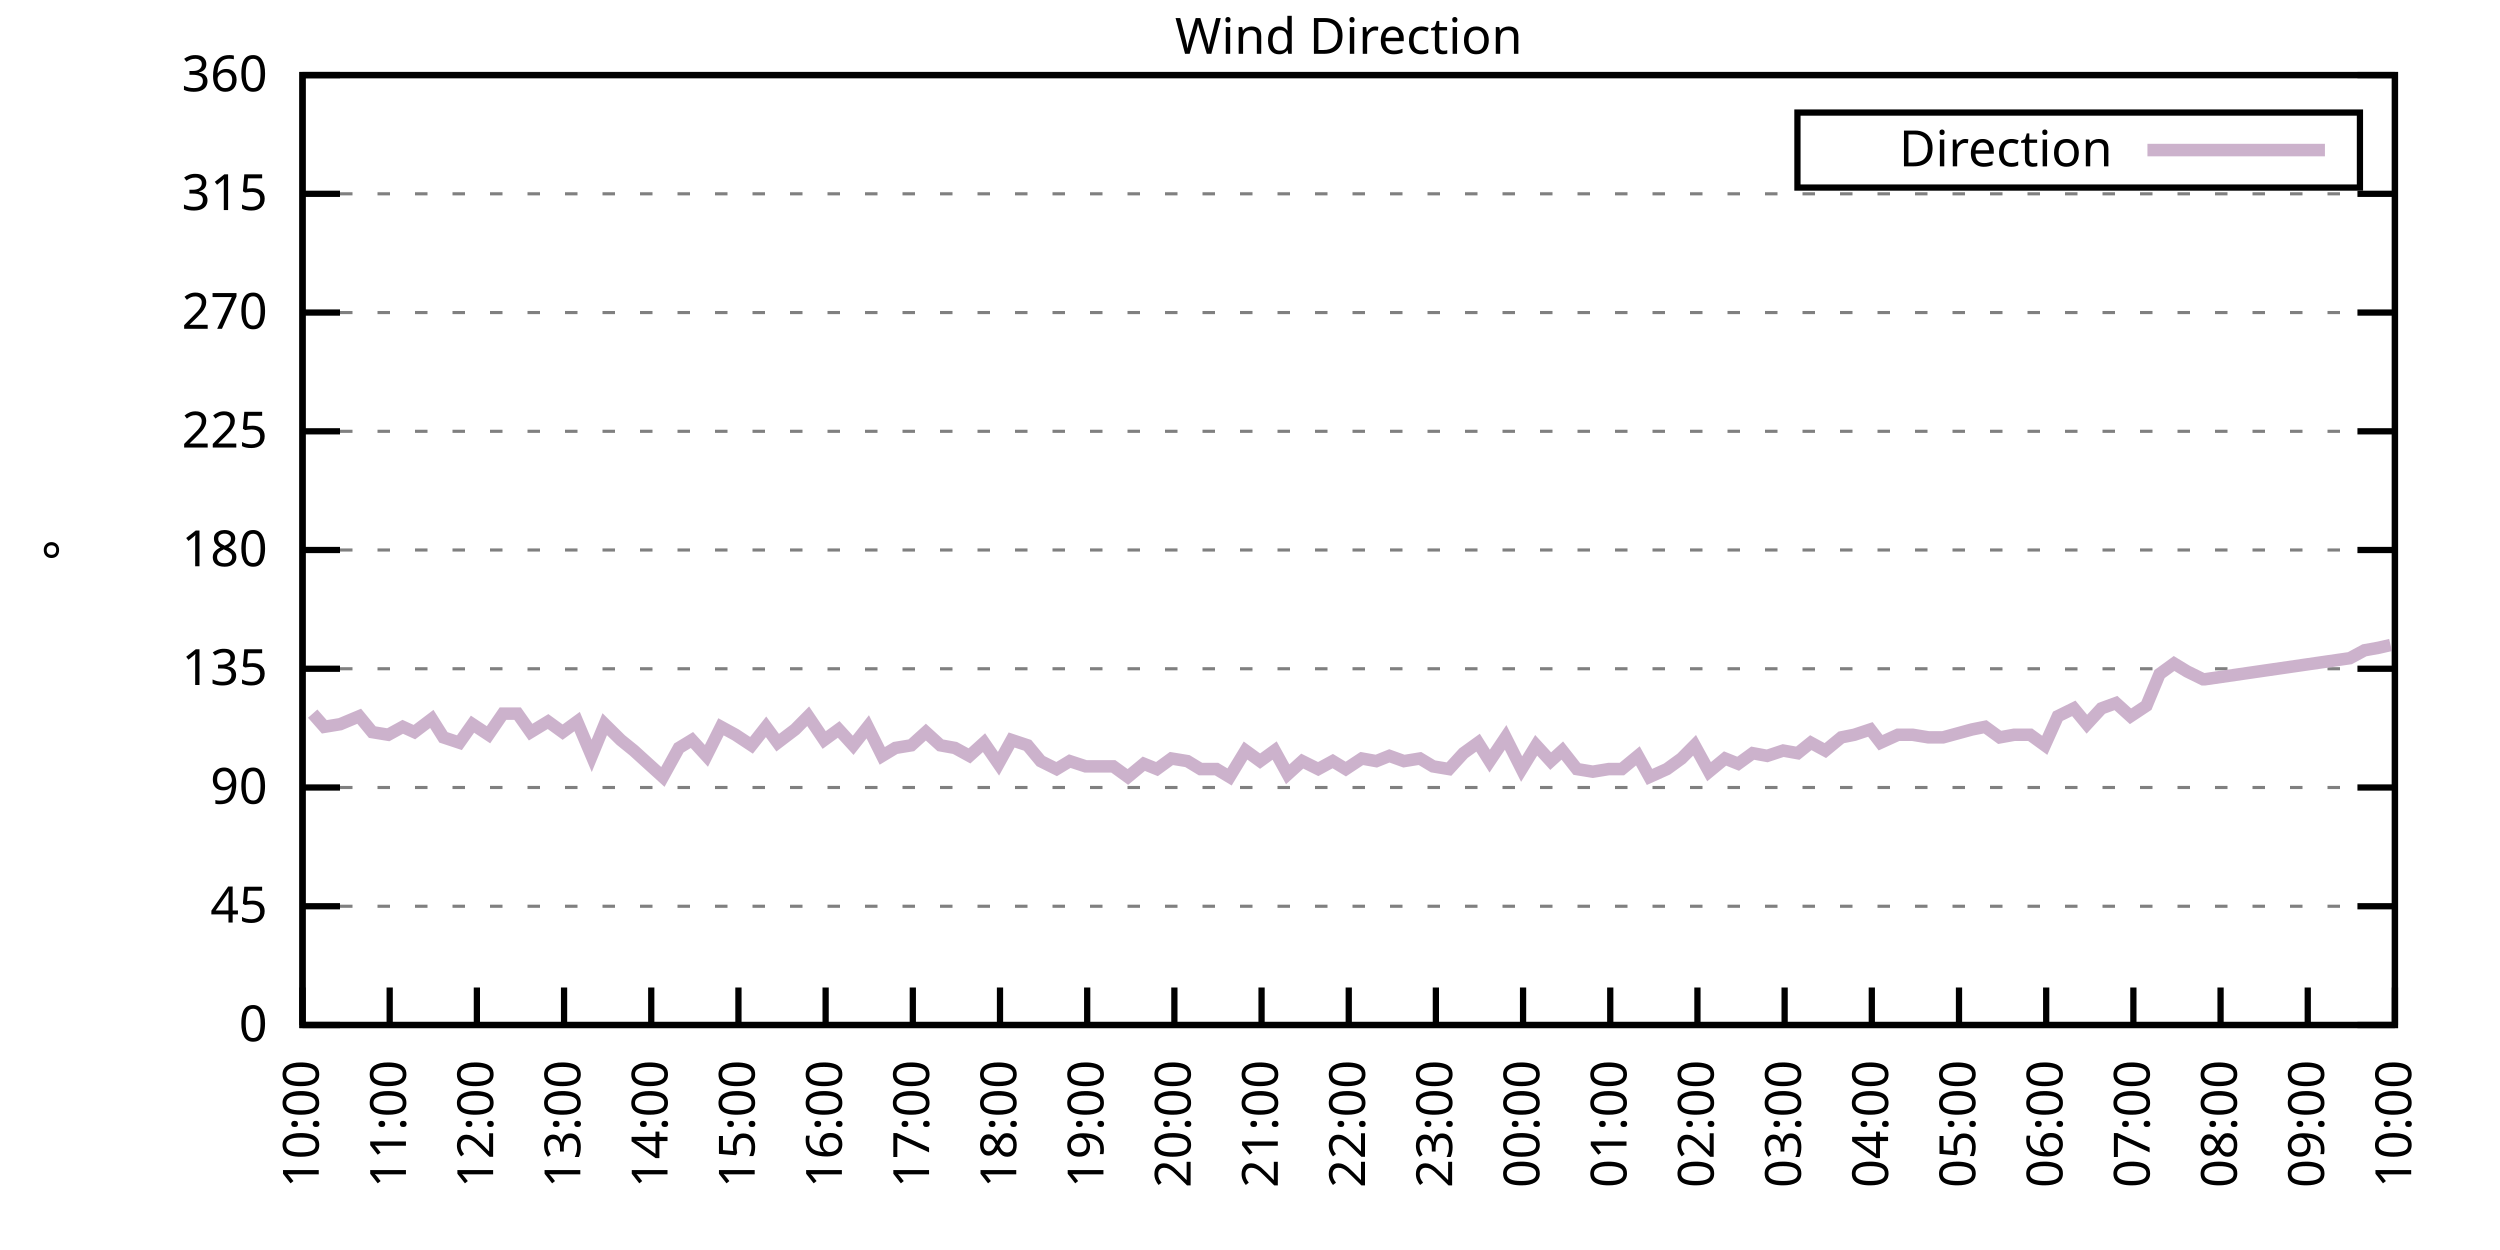
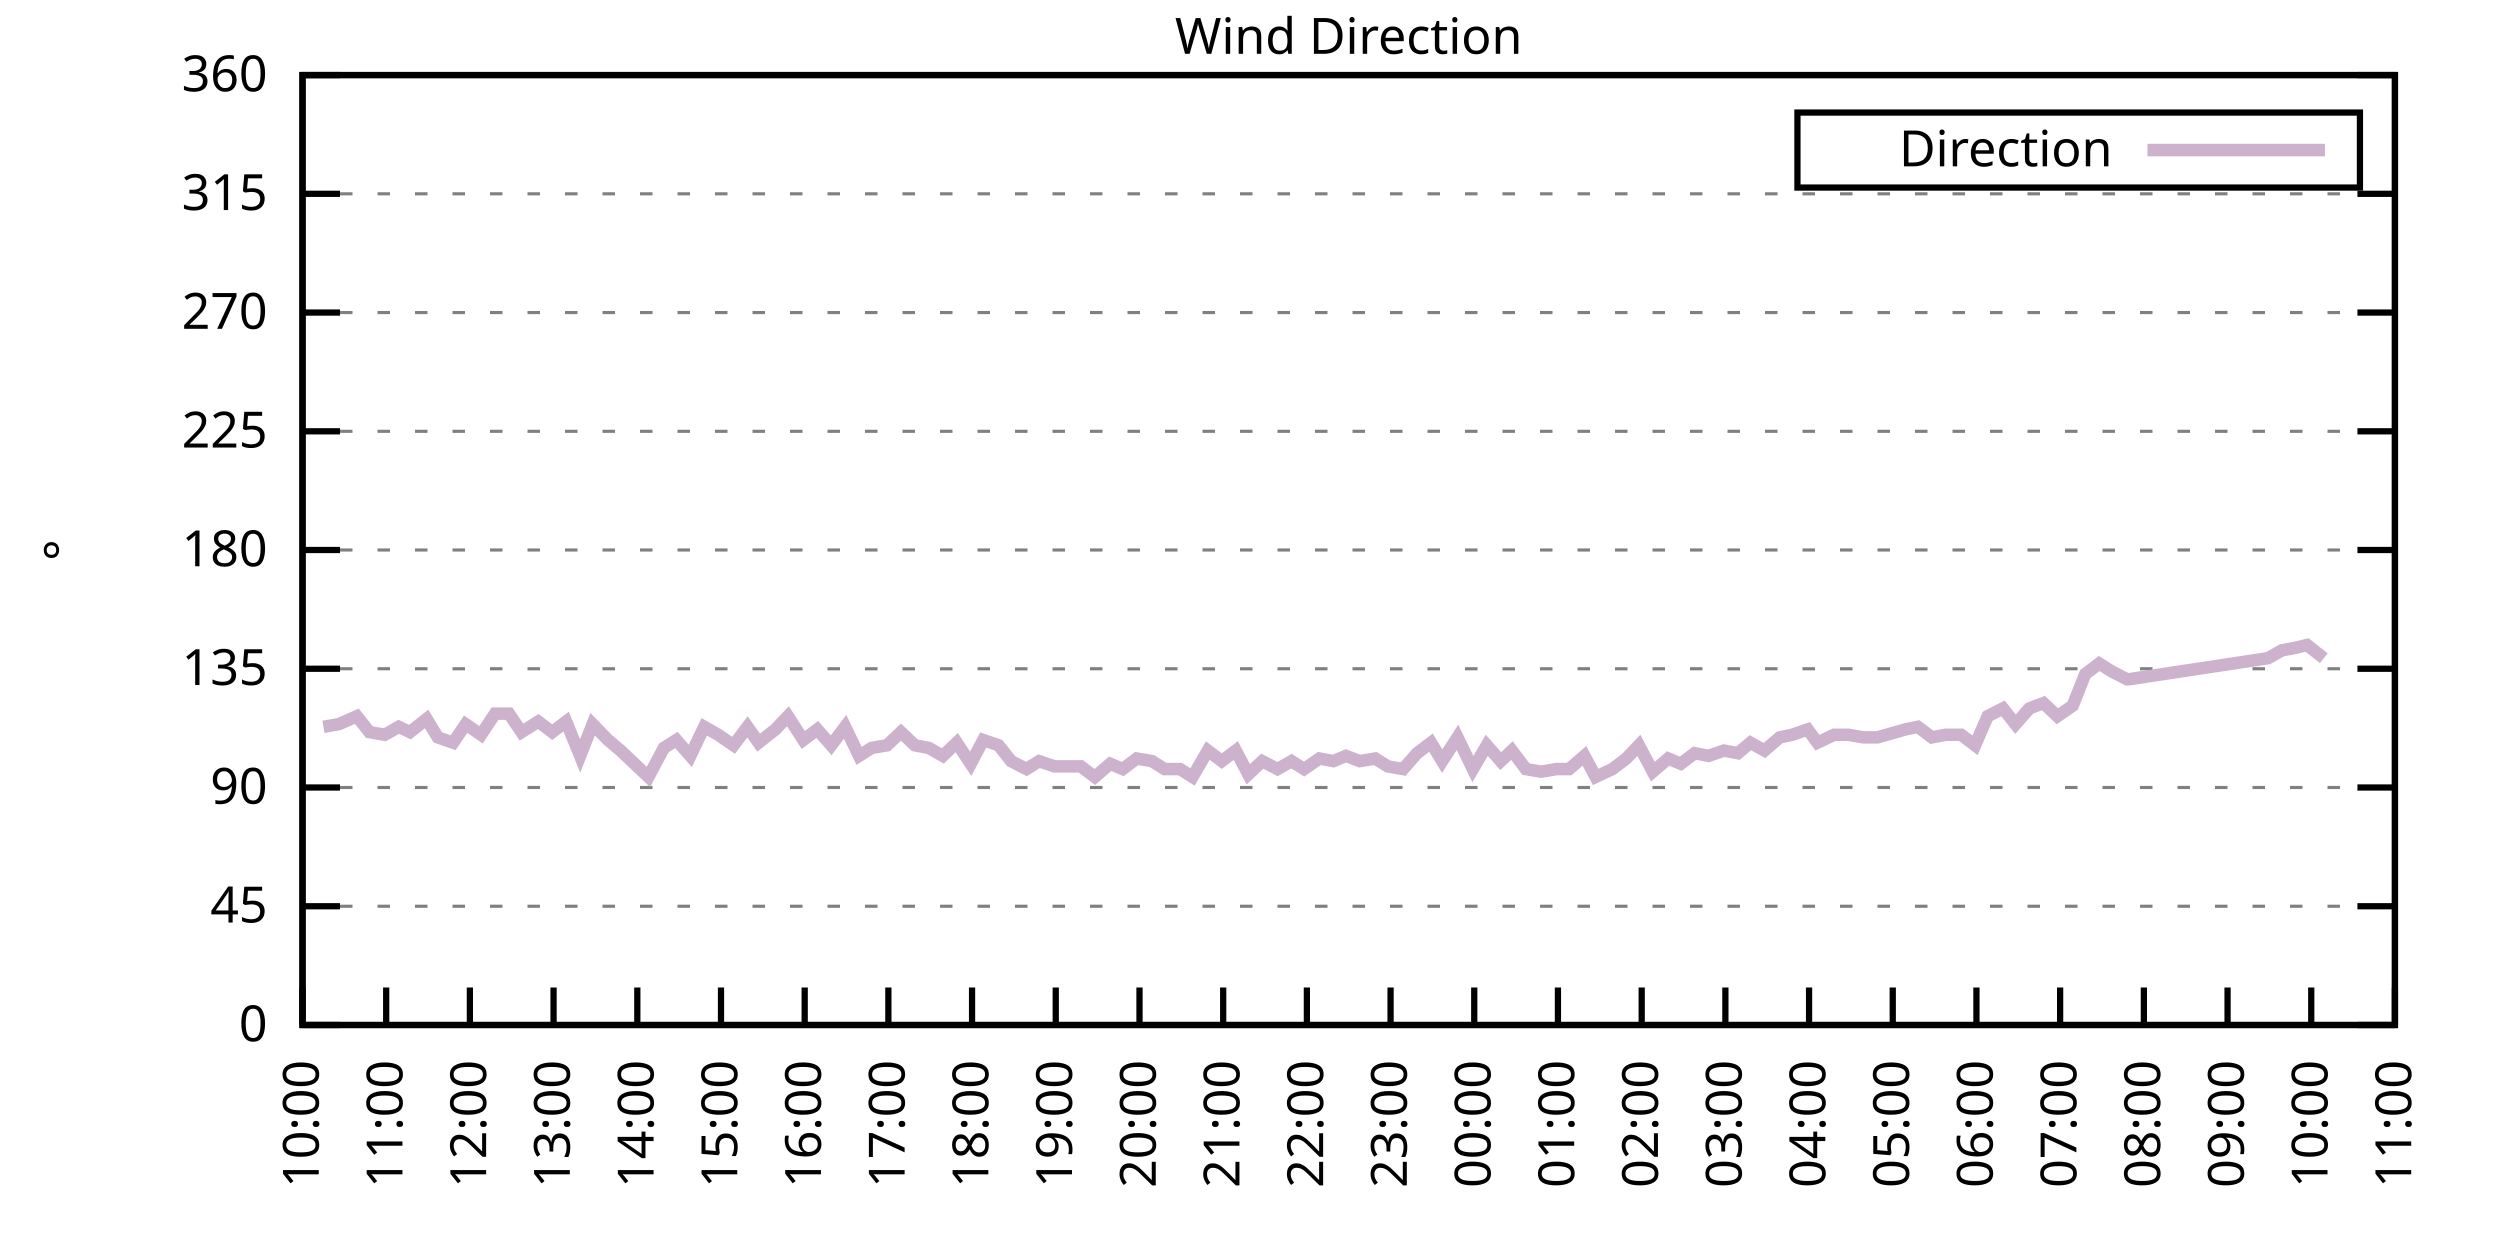
<svg xmlns="http://www.w3.org/2000/svg" xmlns:xlink="http://www.w3.org/1999/xlink" width="400" height="200" viewBox="0 0 400 200">
  <g id="gnuplot_canvas">
    <rect x="0" y="0" width="400" height="200" fill="none" />
    <defs>
      <circle id="gpDot" r="0.5" stroke-width="0.5" stroke="currentColor" />
      <path id="gpPt0" stroke-width="0.333" stroke="currentColor" d="M-1,0 h2 M0,-1 v2" />
      <path id="gpPt1" stroke-width="0.333" stroke="currentColor" d="M-1,-1 L1,1 M1,-1 L-1,1" />
      <path id="gpPt2" stroke-width="0.333" stroke="currentColor" d="M-1,0 L1,0 M0,-1 L0,1 M-1,-1 L1,1 M-1,1 L1,-1" />
      <rect id="gpPt3" stroke-width="0.333" stroke="currentColor" x="-1" y="-1" width="2" height="2" />
      <rect id="gpPt4" stroke-width="0.333" stroke="currentColor" fill="currentColor" x="-1" y="-1" width="2" height="2" />
      <circle id="gpPt5" stroke-width="0.333" stroke="currentColor" cx="0" cy="0" r="1" />
      <use xlink:href="#gpPt5" id="gpPt6" fill="currentColor" stroke="none" />
      <path id="gpPt7" stroke-width="0.333" stroke="currentColor" d="M0,-1.33 L-1.33,0.67 L1.33,0.67 z" />
      <use xlink:href="#gpPt7" id="gpPt8" fill="currentColor" stroke="none" />
      <use xlink:href="#gpPt7" id="gpPt9" stroke="currentColor" transform="rotate(180)" />
      <use xlink:href="#gpPt9" id="gpPt10" fill="currentColor" stroke="none" />
      <use xlink:href="#gpPt3" id="gpPt11" stroke="currentColor" transform="rotate(45)" />
      <use xlink:href="#gpPt11" id="gpPt12" fill="currentColor" stroke="none" />
      <path id="gpPt13" stroke-width="0.333" stroke="currentColor" d="M0,1.330 L1.265,0.411 L0.782,-1.067 L-0.782,-1.076 L-1.265,0.411 z" />
      <use xlink:href="#gpPt13" id="gpPt14" fill="currentColor" stroke="none" />
      <filter id="textbox" filterUnits="objectBoundingBox" x="0" y="0" height="1" width="1">
        <feFlood flood-color="white" flood-opacity="1" result="bgnd" />
        <feComposite in="SourceGraphic" in2="bgnd" operator="atop" />
      </filter>
      <filter id="greybox" filterUnits="objectBoundingBox" x="0" y="0" height="1" width="1">
        <feFlood flood-color="lightgrey" flood-opacity="1" result="grey" />
        <feComposite in="SourceGraphic" in2="grey" operator="atop" />
      </filter>
    </defs>
    <g fill="none" color="white" stroke="currentColor" stroke-width="1.00" stroke-linecap="butt" stroke-linejoin="miter">
</g>
    <g fill="none" color="black" stroke="currentColor" stroke-width="1.00" stroke-linecap="butt" stroke-linejoin="miter">
      <g stroke="none" shape-rendering="crispEdges">
        <polygon fill="rgb(255, 255, 255)" points="48.40,164.00 383.18,164.00 383.18,12.02 48.40,12.02 " />
      </g>
    </g>
    <g fill="none" color="black" stroke="currentColor" stroke-width="1.00" stroke-linecap="butt" stroke-linejoin="miter">
</g>
    <g fill="none" color="black" stroke="black" stroke-width="0.50" stroke-linecap="butt" stroke-linejoin="miter">
</g>
    <g fill="none" color="gray" stroke="currentColor" stroke-width="0.50" stroke-linecap="butt" stroke-linejoin="miter">
      <path stroke="gray" stroke-dasharray="2,4" class="gridline" d="M48.40,164.00 L383.19,164.00  " />
    </g>
    <g fill="none" color="gray" stroke="gray" stroke-width="1.00" stroke-linecap="butt" stroke-linejoin="miter">
</g>
    <g fill="none" color="black" stroke="currentColor" stroke-width="1.00" stroke-linecap="butt" stroke-linejoin="miter">
      <path stroke="black" d="M48.40,164.00 L54.40,164.00 M383.19,164.00 L377.19,164.00  " />
      <g transform="translate(42.80,166.60)" stroke="none" fill="black" font-family="Sans" font-size="8.00" text-anchor="end">
        <text>
          <tspan font-family="Sans"> 0</tspan>
        </text>
      </g>
    </g>
    <g fill="none" color="black" stroke="currentColor" stroke-width="1.00" stroke-linecap="butt" stroke-linejoin="miter">
</g>
    <g fill="none" color="black" stroke="black" stroke-width="0.50" stroke-linecap="butt" stroke-linejoin="miter">
</g>
    <g fill="none" color="gray" stroke="currentColor" stroke-width="0.50" stroke-linecap="butt" stroke-linejoin="miter">
      <path stroke="gray" stroke-dasharray="2,4" class="gridline" d="M48.40,145.00 L383.19,145.00  " />
    </g>
    <g fill="none" color="gray" stroke="gray" stroke-width="1.00" stroke-linecap="butt" stroke-linejoin="miter">
</g>
    <g fill="none" color="black" stroke="currentColor" stroke-width="1.00" stroke-linecap="butt" stroke-linejoin="miter">
      <path stroke="black" d="M48.40,145.00 L54.40,145.00 M383.19,145.00 L377.19,145.00  " />
      <g transform="translate(42.80,147.60)" stroke="none" fill="black" font-family="Sans" font-size="8.00" text-anchor="end">
        <text>
          <tspan font-family="Sans"> 45</tspan>
        </text>
      </g>
    </g>
    <g fill="none" color="black" stroke="currentColor" stroke-width="1.00" stroke-linecap="butt" stroke-linejoin="miter">
</g>
    <g fill="none" color="black" stroke="black" stroke-width="0.50" stroke-linecap="butt" stroke-linejoin="miter">
</g>
    <g fill="none" color="gray" stroke="currentColor" stroke-width="0.50" stroke-linecap="butt" stroke-linejoin="miter">
      <path stroke="gray" stroke-dasharray="2,4" class="gridline" d="M48.40,126.00 L383.19,126.00  " />
    </g>
    <g fill="none" color="gray" stroke="gray" stroke-width="1.00" stroke-linecap="butt" stroke-linejoin="miter">
</g>
    <g fill="none" color="black" stroke="currentColor" stroke-width="1.00" stroke-linecap="butt" stroke-linejoin="miter">
      <path stroke="black" d="M48.40,126.00 L54.40,126.00 M383.19,126.00 L377.19,126.00  " />
      <g transform="translate(42.80,128.60)" stroke="none" fill="black" font-family="Sans" font-size="8.00" text-anchor="end">
        <text>
          <tspan font-family="Sans"> 90</tspan>
        </text>
      </g>
    </g>
    <g fill="none" color="black" stroke="currentColor" stroke-width="1.00" stroke-linecap="butt" stroke-linejoin="miter">
</g>
    <g fill="none" color="black" stroke="black" stroke-width="0.50" stroke-linecap="butt" stroke-linejoin="miter">
</g>
    <g fill="none" color="gray" stroke="currentColor" stroke-width="0.50" stroke-linecap="butt" stroke-linejoin="miter">
      <path stroke="gray" stroke-dasharray="2,4" class="gridline" d="M48.40,107.00 L383.19,107.00  " />
    </g>
    <g fill="none" color="gray" stroke="gray" stroke-width="1.00" stroke-linecap="butt" stroke-linejoin="miter">
</g>
    <g fill="none" color="black" stroke="currentColor" stroke-width="1.00" stroke-linecap="butt" stroke-linejoin="miter">
      <path stroke="black" d="M48.40,107.00 L54.40,107.00 M383.19,107.00 L377.19,107.00  " />
      <g transform="translate(42.80,109.60)" stroke="none" fill="black" font-family="Sans" font-size="8.00" text-anchor="end">
        <text>
          <tspan font-family="Sans"> 135</tspan>
        </text>
      </g>
    </g>
    <g fill="none" color="black" stroke="currentColor" stroke-width="1.00" stroke-linecap="butt" stroke-linejoin="miter">
</g>
    <g fill="none" color="black" stroke="black" stroke-width="0.50" stroke-linecap="butt" stroke-linejoin="miter">
</g>
    <g fill="none" color="gray" stroke="currentColor" stroke-width="0.50" stroke-linecap="butt" stroke-linejoin="miter">
      <path stroke="gray" stroke-dasharray="2,4" class="gridline" d="M48.40,88.00 L383.19,88.00  " />
    </g>
    <g fill="none" color="gray" stroke="gray" stroke-width="1.00" stroke-linecap="butt" stroke-linejoin="miter">
</g>
    <g fill="none" color="black" stroke="currentColor" stroke-width="1.00" stroke-linecap="butt" stroke-linejoin="miter">
      <path stroke="black" d="M48.40,88.00 L54.40,88.00 M383.19,88.00 L377.19,88.00  " />
      <g transform="translate(42.80,90.60)" stroke="none" fill="black" font-family="Sans" font-size="8.00" text-anchor="end">
        <text>
          <tspan font-family="Sans"> 180</tspan>
        </text>
      </g>
    </g>
    <g fill="none" color="black" stroke="currentColor" stroke-width="1.00" stroke-linecap="butt" stroke-linejoin="miter">
</g>
    <g fill="none" color="black" stroke="black" stroke-width="0.50" stroke-linecap="butt" stroke-linejoin="miter">
</g>
    <g fill="none" color="gray" stroke="currentColor" stroke-width="0.50" stroke-linecap="butt" stroke-linejoin="miter">
      <path stroke="gray" stroke-dasharray="2,4" class="gridline" d="M48.40,69.01 L383.19,69.01  " />
    </g>
    <g fill="none" color="gray" stroke="gray" stroke-width="1.00" stroke-linecap="butt" stroke-linejoin="miter">
</g>
    <g fill="none" color="black" stroke="currentColor" stroke-width="1.00" stroke-linecap="butt" stroke-linejoin="miter">
      <path stroke="black" d="M48.40,69.01 L54.40,69.01 M383.19,69.01 L377.19,69.01  " />
      <g transform="translate(42.80,71.61)" stroke="none" fill="black" font-family="Sans" font-size="8.00" text-anchor="end">
        <text>
          <tspan font-family="Sans"> 225</tspan>
        </text>
      </g>
    </g>
    <g fill="none" color="black" stroke="currentColor" stroke-width="1.00" stroke-linecap="butt" stroke-linejoin="miter">
</g>
    <g fill="none" color="black" stroke="black" stroke-width="0.50" stroke-linecap="butt" stroke-linejoin="miter">
</g>
    <g fill="none" color="gray" stroke="currentColor" stroke-width="0.50" stroke-linecap="butt" stroke-linejoin="miter">
      <path stroke="gray" stroke-dasharray="2,4" class="gridline" d="M48.40,50.01 L383.19,50.01  " />
    </g>
    <g fill="none" color="gray" stroke="gray" stroke-width="1.00" stroke-linecap="butt" stroke-linejoin="miter">
</g>
    <g fill="none" color="black" stroke="currentColor" stroke-width="1.00" stroke-linecap="butt" stroke-linejoin="miter">
      <path stroke="black" d="M48.40,50.01 L54.40,50.01 M383.19,50.01 L377.19,50.01  " />
      <g transform="translate(42.80,52.61)" stroke="none" fill="black" font-family="Sans" font-size="8.00" text-anchor="end">
        <text>
          <tspan font-family="Sans"> 270</tspan>
        </text>
      </g>
    </g>
    <g fill="none" color="black" stroke="currentColor" stroke-width="1.00" stroke-linecap="butt" stroke-linejoin="miter">
</g>
    <g fill="none" color="black" stroke="black" stroke-width="0.50" stroke-linecap="butt" stroke-linejoin="miter">
</g>
    <g fill="none" color="gray" stroke="currentColor" stroke-width="0.50" stroke-linecap="butt" stroke-linejoin="miter">
      <path stroke="gray" stroke-dasharray="2,4" class="gridline" d="M48.40,31.01 L383.19,31.01  " />
    </g>
    <g fill="none" color="gray" stroke="gray" stroke-width="1.00" stroke-linecap="butt" stroke-linejoin="miter">
</g>
    <g fill="none" color="black" stroke="currentColor" stroke-width="1.00" stroke-linecap="butt" stroke-linejoin="miter">
      <path stroke="black" d="M48.40,31.01 L54.40,31.01 M383.19,31.01 L377.19,31.01  " />
      <g transform="translate(42.80,33.61)" stroke="none" fill="black" font-family="Sans" font-size="8.00" text-anchor="end">
        <text>
          <tspan font-family="Sans"> 315</tspan>
        </text>
      </g>
    </g>
    <g fill="none" color="black" stroke="currentColor" stroke-width="1.00" stroke-linecap="butt" stroke-linejoin="miter">
</g>
    <g fill="none" color="black" stroke="black" stroke-width="0.50" stroke-linecap="butt" stroke-linejoin="miter">
</g>
    <g fill="none" color="gray" stroke="currentColor" stroke-width="0.50" stroke-linecap="butt" stroke-linejoin="miter">
      <path stroke="gray" stroke-dasharray="2,4" class="gridline" d="M48.40,12.01 L383.19,12.01  " />
    </g>
    <g fill="none" color="gray" stroke="gray" stroke-width="1.00" stroke-linecap="butt" stroke-linejoin="miter">
</g>
    <g fill="none" color="black" stroke="currentColor" stroke-width="1.00" stroke-linecap="butt" stroke-linejoin="miter">
      <path stroke="black" d="M48.40,12.01 L54.40,12.01 M383.19,12.01 L377.19,12.01  " />
      <g transform="translate(42.80,14.61)" stroke="none" fill="black" font-family="Sans" font-size="8.00" text-anchor="end">
        <text>
          <tspan font-family="Sans"> 360</tspan>
        </text>
      </g>
    </g>
    <g fill="none" color="black" stroke="currentColor" stroke-width="1.00" stroke-linecap="butt" stroke-linejoin="miter">
      <path stroke="black" d="M48.40,164.00 L48.40,158.00  " />
      <g transform="translate(51.00,169.60) rotate(270.00)" stroke="none" fill="black" font-family="Sans" font-size="8.00" text-anchor="end">
        <text>
          <tspan font-family="Sans">10:00</tspan>
        </text>
      </g>
    </g>
    <g fill="none" color="black" stroke="currentColor" stroke-width="1.00" stroke-linecap="butt" stroke-linejoin="miter">
-       <path stroke="black" d="M62.35,164.00 L62.35,158.00  " />
-       <g transform="translate(64.95,169.60) rotate(270.00)" stroke="none" fill="black" font-family="Sans" font-size="8.00" text-anchor="end">
+       <path stroke="black" d="M61.79,164.00 L61.79,158.00  " />
+       <g transform="translate(64.39,169.60) rotate(270.00)" stroke="none" fill="black" font-family="Sans" font-size="8.00" text-anchor="end">
        <text>
          <tspan font-family="Sans">11:00</tspan>
        </text>
      </g>
    </g>
    <g fill="none" color="black" stroke="currentColor" stroke-width="1.00" stroke-linecap="butt" stroke-linejoin="miter">
-       <path stroke="black" d="M76.30,164.00 L76.30,158.00  " />
-       <g transform="translate(78.90,169.60) rotate(270.00)" stroke="none" fill="black" font-family="Sans" font-size="8.00" text-anchor="end">
+       <path stroke="black" d="M75.18,164.00 L75.18,158.00  " />
+       <g transform="translate(77.78,169.60) rotate(270.00)" stroke="none" fill="black" font-family="Sans" font-size="8.00" text-anchor="end">
        <text>
          <tspan font-family="Sans">12:00</tspan>
        </text>
      </g>
    </g>
    <g fill="none" color="black" stroke="currentColor" stroke-width="1.00" stroke-linecap="butt" stroke-linejoin="miter">
-       <path stroke="black" d="M90.25,164.00 L90.25,158.00  " />
-       <g transform="translate(92.85,169.60) rotate(270.00)" stroke="none" fill="black" font-family="Sans" font-size="8.00" text-anchor="end">
+       <path stroke="black" d="M88.57,164.00 L88.57,158.00  " />
+       <g transform="translate(91.17,169.60) rotate(270.00)" stroke="none" fill="black" font-family="Sans" font-size="8.00" text-anchor="end">
        <text>
          <tspan font-family="Sans">13:00</tspan>
        </text>
      </g>
    </g>
    <g fill="none" color="black" stroke="currentColor" stroke-width="1.00" stroke-linecap="butt" stroke-linejoin="miter">
-       <path stroke="black" d="M104.20,164.00 L104.20,158.00  " />
-       <g transform="translate(106.80,169.60) rotate(270.00)" stroke="none" fill="black" font-family="Sans" font-size="8.00" text-anchor="end">
+       <path stroke="black" d="M101.97,164.00 L101.97,158.00  " />
+       <g transform="translate(104.57,169.60) rotate(270.00)" stroke="none" fill="black" font-family="Sans" font-size="8.00" text-anchor="end">
        <text>
          <tspan font-family="Sans">14:00</tspan>
        </text>
      </g>
    </g>
    <g fill="none" color="black" stroke="currentColor" stroke-width="1.00" stroke-linecap="butt" stroke-linejoin="miter">
-       <path stroke="black" d="M118.15,164.00 L118.15,158.00  " />
-       <g transform="translate(120.75,169.60) rotate(270.00)" stroke="none" fill="black" font-family="Sans" font-size="8.00" text-anchor="end">
+       <path stroke="black" d="M115.36,164.00 L115.36,158.00  " />
+       <g transform="translate(117.96,169.60) rotate(270.00)" stroke="none" fill="black" font-family="Sans" font-size="8.00" text-anchor="end">
        <text>
          <tspan font-family="Sans">15:00</tspan>
        </text>
      </g>
    </g>
    <g fill="none" color="black" stroke="currentColor" stroke-width="1.00" stroke-linecap="butt" stroke-linejoin="miter">
-       <path stroke="black" d="M132.10,164.00 L132.10,158.00  " />
-       <g transform="translate(134.70,169.60) rotate(270.00)" stroke="none" fill="black" font-family="Sans" font-size="8.00" text-anchor="end">
+       <path stroke="black" d="M128.75,164.00 L128.75,158.00  " />
+       <g transform="translate(131.35,169.60) rotate(270.00)" stroke="none" fill="black" font-family="Sans" font-size="8.00" text-anchor="end">
        <text>
          <tspan font-family="Sans">16:00</tspan>
        </text>
      </g>
    </g>
    <g fill="none" color="black" stroke="currentColor" stroke-width="1.00" stroke-linecap="butt" stroke-linejoin="miter">
-       <path stroke="black" d="M146.05,164.00 L146.05,158.00  " />
-       <g transform="translate(148.65,169.60) rotate(270.00)" stroke="none" fill="black" font-family="Sans" font-size="8.00" text-anchor="end">
+       <path stroke="black" d="M142.14,164.00 L142.14,158.00  " />
+       <g transform="translate(144.74,169.60) rotate(270.00)" stroke="none" fill="black" font-family="Sans" font-size="8.00" text-anchor="end">
        <text>
          <tspan font-family="Sans">17:00</tspan>
        </text>
      </g>
    </g>
    <g fill="none" color="black" stroke="currentColor" stroke-width="1.00" stroke-linecap="butt" stroke-linejoin="miter">
-       <path stroke="black" d="M160.00,164.00 L160.00,158.00  " />
-       <g transform="translate(162.60,169.60) rotate(270.00)" stroke="none" fill="black" font-family="Sans" font-size="8.00" text-anchor="end">
+       <path stroke="black" d="M155.53,164.00 L155.53,158.00  " />
+       <g transform="translate(158.13,169.60) rotate(270.00)" stroke="none" fill="black" font-family="Sans" font-size="8.00" text-anchor="end">
        <text>
          <tspan font-family="Sans">18:00</tspan>
        </text>
      </g>
    </g>
    <g fill="none" color="black" stroke="currentColor" stroke-width="1.00" stroke-linecap="butt" stroke-linejoin="miter">
-       <path stroke="black" d="M173.95,164.00 L173.95,158.00  " />
-       <g transform="translate(176.55,169.60) rotate(270.00)" stroke="none" fill="black" font-family="Sans" font-size="8.00" text-anchor="end">
+       <path stroke="black" d="M168.92,164.00 L168.92,158.00  " />
+       <g transform="translate(171.52,169.60) rotate(270.00)" stroke="none" fill="black" font-family="Sans" font-size="8.00" text-anchor="end">
        <text>
          <tspan font-family="Sans">19:00</tspan>
        </text>
      </g>
    </g>
    <g fill="none" color="black" stroke="currentColor" stroke-width="1.00" stroke-linecap="butt" stroke-linejoin="miter">
-       <path stroke="black" d="M187.90,164.00 L187.90,158.00  " />
-       <g transform="translate(190.50,169.60) rotate(270.00)" stroke="none" fill="black" font-family="Sans" font-size="8.00" text-anchor="end">
+       <path stroke="black" d="M182.32,164.00 L182.32,158.00  " />
+       <g transform="translate(184.92,169.60) rotate(270.00)" stroke="none" fill="black" font-family="Sans" font-size="8.00" text-anchor="end">
        <text>
          <tspan font-family="Sans">20:00</tspan>
        </text>
      </g>
    </g>
    <g fill="none" color="black" stroke="currentColor" stroke-width="1.00" stroke-linecap="butt" stroke-linejoin="miter">
-       <path stroke="black" d="M201.85,164.00 L201.85,158.00  " />
-       <g transform="translate(204.45,169.60) rotate(270.00)" stroke="none" fill="black" font-family="Sans" font-size="8.00" text-anchor="end">
+       <path stroke="black" d="M195.71,164.00 L195.71,158.00  " />
+       <g transform="translate(198.31,169.60) rotate(270.00)" stroke="none" fill="black" font-family="Sans" font-size="8.00" text-anchor="end">
        <text>
          <tspan font-family="Sans">21:00</tspan>
        </text>
      </g>
    </g>
    <g fill="none" color="black" stroke="currentColor" stroke-width="1.00" stroke-linecap="butt" stroke-linejoin="miter">
-       <path stroke="black" d="M215.80,164.00 L215.80,158.00  " />
-       <g transform="translate(218.40,169.60) rotate(270.00)" stroke="none" fill="black" font-family="Sans" font-size="8.00" text-anchor="end">
+       <path stroke="black" d="M209.10,164.00 L209.10,158.00  " />
+       <g transform="translate(211.70,169.60) rotate(270.00)" stroke="none" fill="black" font-family="Sans" font-size="8.00" text-anchor="end">
        <text>
          <tspan font-family="Sans">22:00</tspan>
        </text>
      </g>
    </g>
    <g fill="none" color="black" stroke="currentColor" stroke-width="1.00" stroke-linecap="butt" stroke-linejoin="miter">
-       <path stroke="black" d="M229.74,164.00 L229.74,158.00  " />
-       <g transform="translate(232.34,169.60) rotate(270.00)" stroke="none" fill="black" font-family="Sans" font-size="8.00" text-anchor="end">
+       <path stroke="black" d="M222.49,164.00 L222.49,158.00  " />
+       <g transform="translate(225.09,169.60) rotate(270.00)" stroke="none" fill="black" font-family="Sans" font-size="8.00" text-anchor="end">
        <text>
          <tspan font-family="Sans">23:00</tspan>
        </text>
      </g>
    </g>
    <g fill="none" color="black" stroke="currentColor" stroke-width="1.00" stroke-linecap="butt" stroke-linejoin="miter">
-       <path stroke="black" d="M243.69,164.00 L243.69,158.00  " />
-       <g transform="translate(246.29,169.60) rotate(270.00)" stroke="none" fill="black" font-family="Sans" font-size="8.00" text-anchor="end">
+       <path stroke="black" d="M235.88,164.00 L235.88,158.00  " />
+       <g transform="translate(238.48,169.60) rotate(270.00)" stroke="none" fill="black" font-family="Sans" font-size="8.00" text-anchor="end">
        <text>
          <tspan font-family="Sans">00:00</tspan>
        </text>
      </g>
    </g>
    <g fill="none" color="black" stroke="currentColor" stroke-width="1.00" stroke-linecap="butt" stroke-linejoin="miter">
-       <path stroke="black" d="M257.64,164.00 L257.64,158.00  " />
-       <g transform="translate(260.24,169.60) rotate(270.00)" stroke="none" fill="black" font-family="Sans" font-size="8.00" text-anchor="end">
+       <path stroke="black" d="M249.27,164.00 L249.27,158.00  " />
+       <g transform="translate(251.87,169.60) rotate(270.00)" stroke="none" fill="black" font-family="Sans" font-size="8.00" text-anchor="end">
        <text>
          <tspan font-family="Sans">01:00</tspan>
        </text>
      </g>
    </g>
    <g fill="none" color="black" stroke="currentColor" stroke-width="1.00" stroke-linecap="butt" stroke-linejoin="miter">
-       <path stroke="black" d="M271.59,164.00 L271.59,158.00  " />
-       <g transform="translate(274.19,169.60) rotate(270.00)" stroke="none" fill="black" font-family="Sans" font-size="8.00" text-anchor="end">
+       <path stroke="black" d="M262.67,164.00 L262.67,158.00  " />
+       <g transform="translate(265.27,169.60) rotate(270.00)" stroke="none" fill="black" font-family="Sans" font-size="8.00" text-anchor="end">
        <text>
          <tspan font-family="Sans">02:00</tspan>
        </text>
      </g>
    </g>
    <g fill="none" color="black" stroke="currentColor" stroke-width="1.00" stroke-linecap="butt" stroke-linejoin="miter">
-       <path stroke="black" d="M285.54,164.00 L285.54,158.00  " />
-       <g transform="translate(288.14,169.60) rotate(270.00)" stroke="none" fill="black" font-family="Sans" font-size="8.00" text-anchor="end">
+       <path stroke="black" d="M276.06,164.00 L276.06,158.00  " />
+       <g transform="translate(278.66,169.60) rotate(270.00)" stroke="none" fill="black" font-family="Sans" font-size="8.00" text-anchor="end">
        <text>
          <tspan font-family="Sans">03:00</tspan>
        </text>
      </g>
    </g>
    <g fill="none" color="black" stroke="currentColor" stroke-width="1.00" stroke-linecap="butt" stroke-linejoin="miter">
-       <path stroke="black" d="M299.49,164.00 L299.49,158.00  " />
-       <g transform="translate(302.09,169.60) rotate(270.00)" stroke="none" fill="black" font-family="Sans" font-size="8.00" text-anchor="end">
+       <path stroke="black" d="M289.45,164.00 L289.45,158.00  " />
+       <g transform="translate(292.05,169.60) rotate(270.00)" stroke="none" fill="black" font-family="Sans" font-size="8.00" text-anchor="end">
        <text>
          <tspan font-family="Sans">04:00</tspan>
        </text>
      </g>
    </g>
    <g fill="none" color="black" stroke="currentColor" stroke-width="1.00" stroke-linecap="butt" stroke-linejoin="miter">
-       <path stroke="black" d="M313.44,164.00 L313.44,158.00  " />
-       <g transform="translate(316.04,169.60) rotate(270.00)" stroke="none" fill="black" font-family="Sans" font-size="8.00" text-anchor="end">
+       <path stroke="black" d="M302.84,164.00 L302.84,158.00  " />
+       <g transform="translate(305.44,169.60) rotate(270.00)" stroke="none" fill="black" font-family="Sans" font-size="8.00" text-anchor="end">
        <text>
          <tspan font-family="Sans">05:00</tspan>
        </text>
      </g>
    </g>
    <g fill="none" color="black" stroke="currentColor" stroke-width="1.00" stroke-linecap="butt" stroke-linejoin="miter">
-       <path stroke="black" d="M327.39,164.00 L327.39,158.00  " />
-       <g transform="translate(329.99,169.60) rotate(270.00)" stroke="none" fill="black" font-family="Sans" font-size="8.00" text-anchor="end">
+       <path stroke="black" d="M316.23,164.00 L316.23,158.00  " />
+       <g transform="translate(318.83,169.60) rotate(270.00)" stroke="none" fill="black" font-family="Sans" font-size="8.00" text-anchor="end">
        <text>
          <tspan font-family="Sans">06:00</tspan>
        </text>
      </g>
    </g>
    <g fill="none" color="black" stroke="currentColor" stroke-width="1.00" stroke-linecap="butt" stroke-linejoin="miter">
-       <path stroke="black" d="M341.34,164.00 L341.34,158.00  " />
-       <g transform="translate(343.94,169.60) rotate(270.00)" stroke="none" fill="black" font-family="Sans" font-size="8.00" text-anchor="end">
+       <path stroke="black" d="M329.62,164.00 L329.62,158.00  " />
+       <g transform="translate(332.22,169.60) rotate(270.00)" stroke="none" fill="black" font-family="Sans" font-size="8.00" text-anchor="end">
        <text>
          <tspan font-family="Sans">07:00</tspan>
        </text>
      </g>
    </g>
    <g fill="none" color="black" stroke="currentColor" stroke-width="1.00" stroke-linecap="butt" stroke-linejoin="miter">
-       <path stroke="black" d="M355.29,164.00 L355.29,158.00  " />
-       <g transform="translate(357.89,169.60) rotate(270.00)" stroke="none" fill="black" font-family="Sans" font-size="8.00" text-anchor="end">
+       <path stroke="black" d="M343.02,164.00 L343.02,158.00  " />
+       <g transform="translate(345.62,169.60) rotate(270.00)" stroke="none" fill="black" font-family="Sans" font-size="8.00" text-anchor="end">
        <text>
          <tspan font-family="Sans">08:00</tspan>
        </text>
      </g>
    </g>
    <g fill="none" color="black" stroke="currentColor" stroke-width="1.00" stroke-linecap="butt" stroke-linejoin="miter">
-       <path stroke="black" d="M369.24,164.00 L369.24,158.00  " />
-       <g transform="translate(371.84,169.60) rotate(270.00)" stroke="none" fill="black" font-family="Sans" font-size="8.00" text-anchor="end">
+       <path stroke="black" d="M356.41,164.00 L356.41,158.00  " />
+       <g transform="translate(359.01,169.60) rotate(270.00)" stroke="none" fill="black" font-family="Sans" font-size="8.00" text-anchor="end">
        <text>
          <tspan font-family="Sans">09:00</tspan>
+         </text>
+       </g>
+     </g>
+     <g fill="none" color="black" stroke="currentColor" stroke-width="1.00" stroke-linecap="butt" stroke-linejoin="miter">
+       <path stroke="black" d="M369.80,164.00 L369.80,158.00  " />
+       <g transform="translate(372.40,169.60) rotate(270.00)" stroke="none" fill="black" font-family="Sans" font-size="8.00" text-anchor="end">
+         <text>
+           <tspan font-family="Sans">10:00</tspan>
        </text>
      </g>
    </g>
    <g fill="none" color="black" stroke="currentColor" stroke-width="1.00" stroke-linecap="butt" stroke-linejoin="miter">
      <path stroke="black" d="M383.19,164.00 L383.19,158.00  " />
      <g transform="translate(385.79,169.60) rotate(270.00)" stroke="none" fill="black" font-family="Sans" font-size="8.00" text-anchor="end">
        <text>
-           <tspan font-family="Sans">10:00</tspan>
+           <tspan font-family="Sans">11:00</tspan>
        </text>
      </g>
    </g>
    <g fill="none" color="black" stroke="currentColor" stroke-width="1.00" stroke-linecap="butt" stroke-linejoin="miter">
</g>
    <g fill="none" color="black" stroke="currentColor" stroke-width="1.00" stroke-linecap="butt" stroke-linejoin="miter">
      <path stroke="black" d="M48.40,12.01 L48.40,164.00 L383.19,164.00 L383.19,12.01 L48.40,12.01 Z  " />
    </g>
    <g fill="none" color="black" stroke="currentColor" stroke-width="1.00" stroke-linecap="butt" stroke-linejoin="miter">
</g>
    <g fill="none" color="black" stroke="currentColor" stroke-width="1.00" stroke-linecap="butt" stroke-linejoin="miter">
      <path stroke="black" d="M287.59,30.01 L287.59,18.01 L377.59,18.01 L377.59,30.01 L287.59,30.01 Z  " />
    </g>
    <g id="Wind_direction_plot_1">
      <g fill="none" color="white" stroke="black" stroke-width="2.00" stroke-linecap="butt" stroke-linejoin="miter">
</g>
      <g fill="none" color="black" stroke="currentColor" stroke-width="2.00" stroke-linecap="butt" stroke-linejoin="miter">
        <g transform="translate(337.99,26.61)" stroke="none" fill="black" font-family="Sans" font-size="8.00" text-anchor="end">
          <text>
            <tspan font-family="Sans">Direction</tspan>
          </text>
        </g>
      </g>
      <g fill="none" color="black" stroke="currentColor" stroke-width="2.00" stroke-linecap="butt" stroke-linejoin="miter">
-         <path stroke="rgb(204, 178, 204)" d="M343.59,24.01 L371.99,24.01 M50.03,114.18 L51.89,116.29 L54.44,115.87 L57.47,114.60 L59.56,117.14 L62.12,117.56   L64.44,116.29 L66.30,117.14 L69.09,115.03 L70.95,117.98 L73.51,118.83 L75.60,115.87 L78.16,117.56 L80.48,114.18   L82.81,114.18 L84.90,117.14 L87.69,115.45 L90.02,117.14 L92.34,115.45 L94.67,120.94 L96.76,115.87 L99.32,118.40   L101.41,120.09 L103.73,122.20 L106.06,124.31 L108.62,119.67 L110.71,118.40 L113.03,120.94 L115.36,116.29 L117.68,117.56   L120.24,119.25 L122.57,116.29 L124.43,118.83 L127.22,116.71 L129.31,114.60 L131.87,118.40 L134.19,116.71 L136.51,119.25   L138.84,116.29 L141.16,120.94 L143.26,119.67 L145.81,119.25 L148.14,117.14 L150.46,119.25 L152.79,119.67 L155.11,120.94   L157.44,118.83 L159.76,122.20 L161.86,118.40 L164.41,119.25 L166.51,121.78 L169.06,123.05 L171.16,121.78 L173.71,122.62   L175.81,122.62 L178.13,122.62 L180.46,124.31 L183.01,122.20 L185.11,123.05 L187.43,121.36 L189.99,121.78 L192.08,123.05   L194.64,123.05 L196.73,124.31 L199.29,120.09 L201.61,121.78 L203.94,120.09 L206.03,123.89 L208.36,121.78 L210.91,123.05   L213.24,121.78 L215.33,123.05 L217.89,121.36 L220.21,121.78 L222.30,120.94 L224.63,121.78 L227.19,121.36 L229.28,122.62   L231.84,123.05 L234.16,120.51 L236.49,118.83 L238.35,121.78 L240.90,117.98 L243.46,123.05 L245.79,119.25 L248.11,121.78   L249.97,120.09 L252.30,123.05 L254.85,123.47 L257.41,123.05 L259.50,123.05 L262.06,120.94 L263.92,124.31 L266.71,123.05   L269.04,121.36 L271.13,119.25 L273.45,123.47 L276.01,121.36 L278.10,122.20 L280.43,120.51 L282.75,120.94 L285.31,120.09   L287.64,120.51 L289.73,118.83 L292.05,120.09 L294.61,117.98 L296.70,117.56 L299.26,116.71 L300.89,118.83 L303.68,117.56   L306.00,117.56 L308.56,117.98 L310.88,117.98 L315.53,116.71 L317.63,116.29 L319.95,117.98 L322.28,117.56 L324.83,117.56   L327.16,119.25 L329.25,114.60 L331.81,113.34 L333.90,115.87 L336.23,113.34 L338.55,112.49 L340.88,114.60 L343.43,112.91   L345.53,107.85 L347.85,106.16 L349.94,107.43 L352.50,108.69 L352.73,108.69 L375.98,105.31 L378.31,104.05 L380.63,103.63   L382.49,103.20  " />
+         <path stroke="rgb(204, 178, 204)" d="M343.59,24.01 L371.99,24.01 M51.75,116.29 L54.20,115.87 L57.10,114.60 L59.11,117.14 L61.57,117.56 L63.80,116.29   L65.59,117.14 L68.26,115.03 L70.05,117.98 L72.50,118.83 L74.51,115.87 L76.97,117.56 L79.20,114.18 L81.43,114.18   L83.44,117.14 L86.12,115.45 L88.35,117.14 L90.58,115.45 L92.82,120.94 L94.82,115.87 L97.28,118.40 L99.29,120.09   L101.52,122.20 L103.75,124.31 L106.21,119.67 L108.22,118.40 L110.45,120.94 L112.68,116.29 L114.91,117.56 L117.37,119.25   L119.60,116.29 L121.38,118.83 L124.06,116.71 L126.07,114.60 L128.53,118.40 L130.76,116.71 L132.99,119.25 L135.22,116.29   L137.45,120.94 L139.46,119.67 L141.92,119.25 L144.15,117.14 L146.38,119.25 L148.61,119.67 L150.85,120.94 L153.08,118.83   L155.31,122.20 L157.32,118.40 L159.77,119.25 L161.78,121.78 L164.24,123.05 L166.25,121.78 L168.70,122.62 L170.71,122.62   L172.94,122.62 L175.17,124.31 L177.63,122.20 L179.64,123.05 L181.87,121.36 L184.32,121.78 L186.33,123.05 L188.79,123.05   L190.80,124.31 L193.25,120.09 L195.48,121.78 L197.72,120.09 L199.73,123.89 L201.96,121.78 L204.41,123.05 L206.64,121.78   L208.65,123.05 L211.11,121.36 L213.34,121.78 L215.35,120.94 L217.58,121.78 L220.04,121.36 L222.04,122.62 L224.50,123.05   L226.73,120.51 L228.96,118.83 L230.75,121.78 L233.20,117.98 L235.66,123.05 L237.89,119.25 L240.12,121.78 L241.91,120.09   L244.14,123.05 L246.60,123.47 L249.05,123.05 L251.06,123.05 L253.51,120.94 L255.30,124.31 L257.98,123.05 L260.21,121.36   L262.22,119.25 L264.45,123.47 L266.91,121.36 L268.92,122.20 L271.15,120.51 L273.38,120.94 L275.83,120.09 L278.07,120.51   L280.07,118.83 L282.31,120.09 L284.76,117.98 L286.77,117.56 L289.23,116.71 L290.79,118.83 L293.47,117.56 L295.70,117.56   L298.15,117.98 L300.39,117.98 L304.85,116.71 L306.86,116.29 L309.09,117.98 L311.32,117.56 L313.78,117.56 L316.01,119.25   L318.02,114.60 L320.47,113.34 L322.48,115.87 L324.71,113.34 L326.95,112.49 L329.18,114.60 L331.63,112.91 L333.64,107.85   L335.87,106.16 L337.88,107.43 L340.34,108.69 L340.56,108.69 L362.88,105.31 L365.11,104.05 L367.34,103.63 L369.13,103.20   L371.81,105.31  " />
      </g>
    </g>
    <g fill="none" color="black" stroke="currentColor" stroke-width="2.00" stroke-linecap="butt" stroke-linejoin="miter">
</g>
    <g fill="none" color="black" stroke="black" stroke-width="1.00" stroke-linecap="butt" stroke-linejoin="miter">
</g>
    <g fill="none" color="black" stroke="currentColor" stroke-width="1.00" stroke-linecap="butt" stroke-linejoin="miter">
      <path stroke="black" d="M48.40,12.01 L48.40,164.00 L383.19,164.00 L383.19,12.01 L48.40,12.01 Z  " />
      <g transform="translate(12.80,88.01) rotate(270.00)" stroke="none" fill="black" font-family="Sans" font-size="8.00" text-anchor="middle">
        <text>
          <tspan font-family="Sans">°</tspan>
        </text>
      </g>
    </g>
    <g fill="none" color="black" stroke="currentColor" stroke-width="1.00" stroke-linecap="butt" stroke-linejoin="miter">
</g>
    <g fill="none" color="black" stroke="currentColor" stroke-width="1.00" stroke-linecap="butt" stroke-linejoin="miter">
      <g transform="translate(215.79,8.61)" stroke="none" fill="black" font-family="Sans" font-size="8.00" text-anchor="middle">
        <text>
          <tspan font-family="Sans">Wind Direction</tspan>
        </text>
      </g>
    </g>
    <g fill="none" color="black" stroke="currentColor" stroke-width="1.00" stroke-linecap="butt" stroke-linejoin="miter">
</g>
  </g>
</svg>
